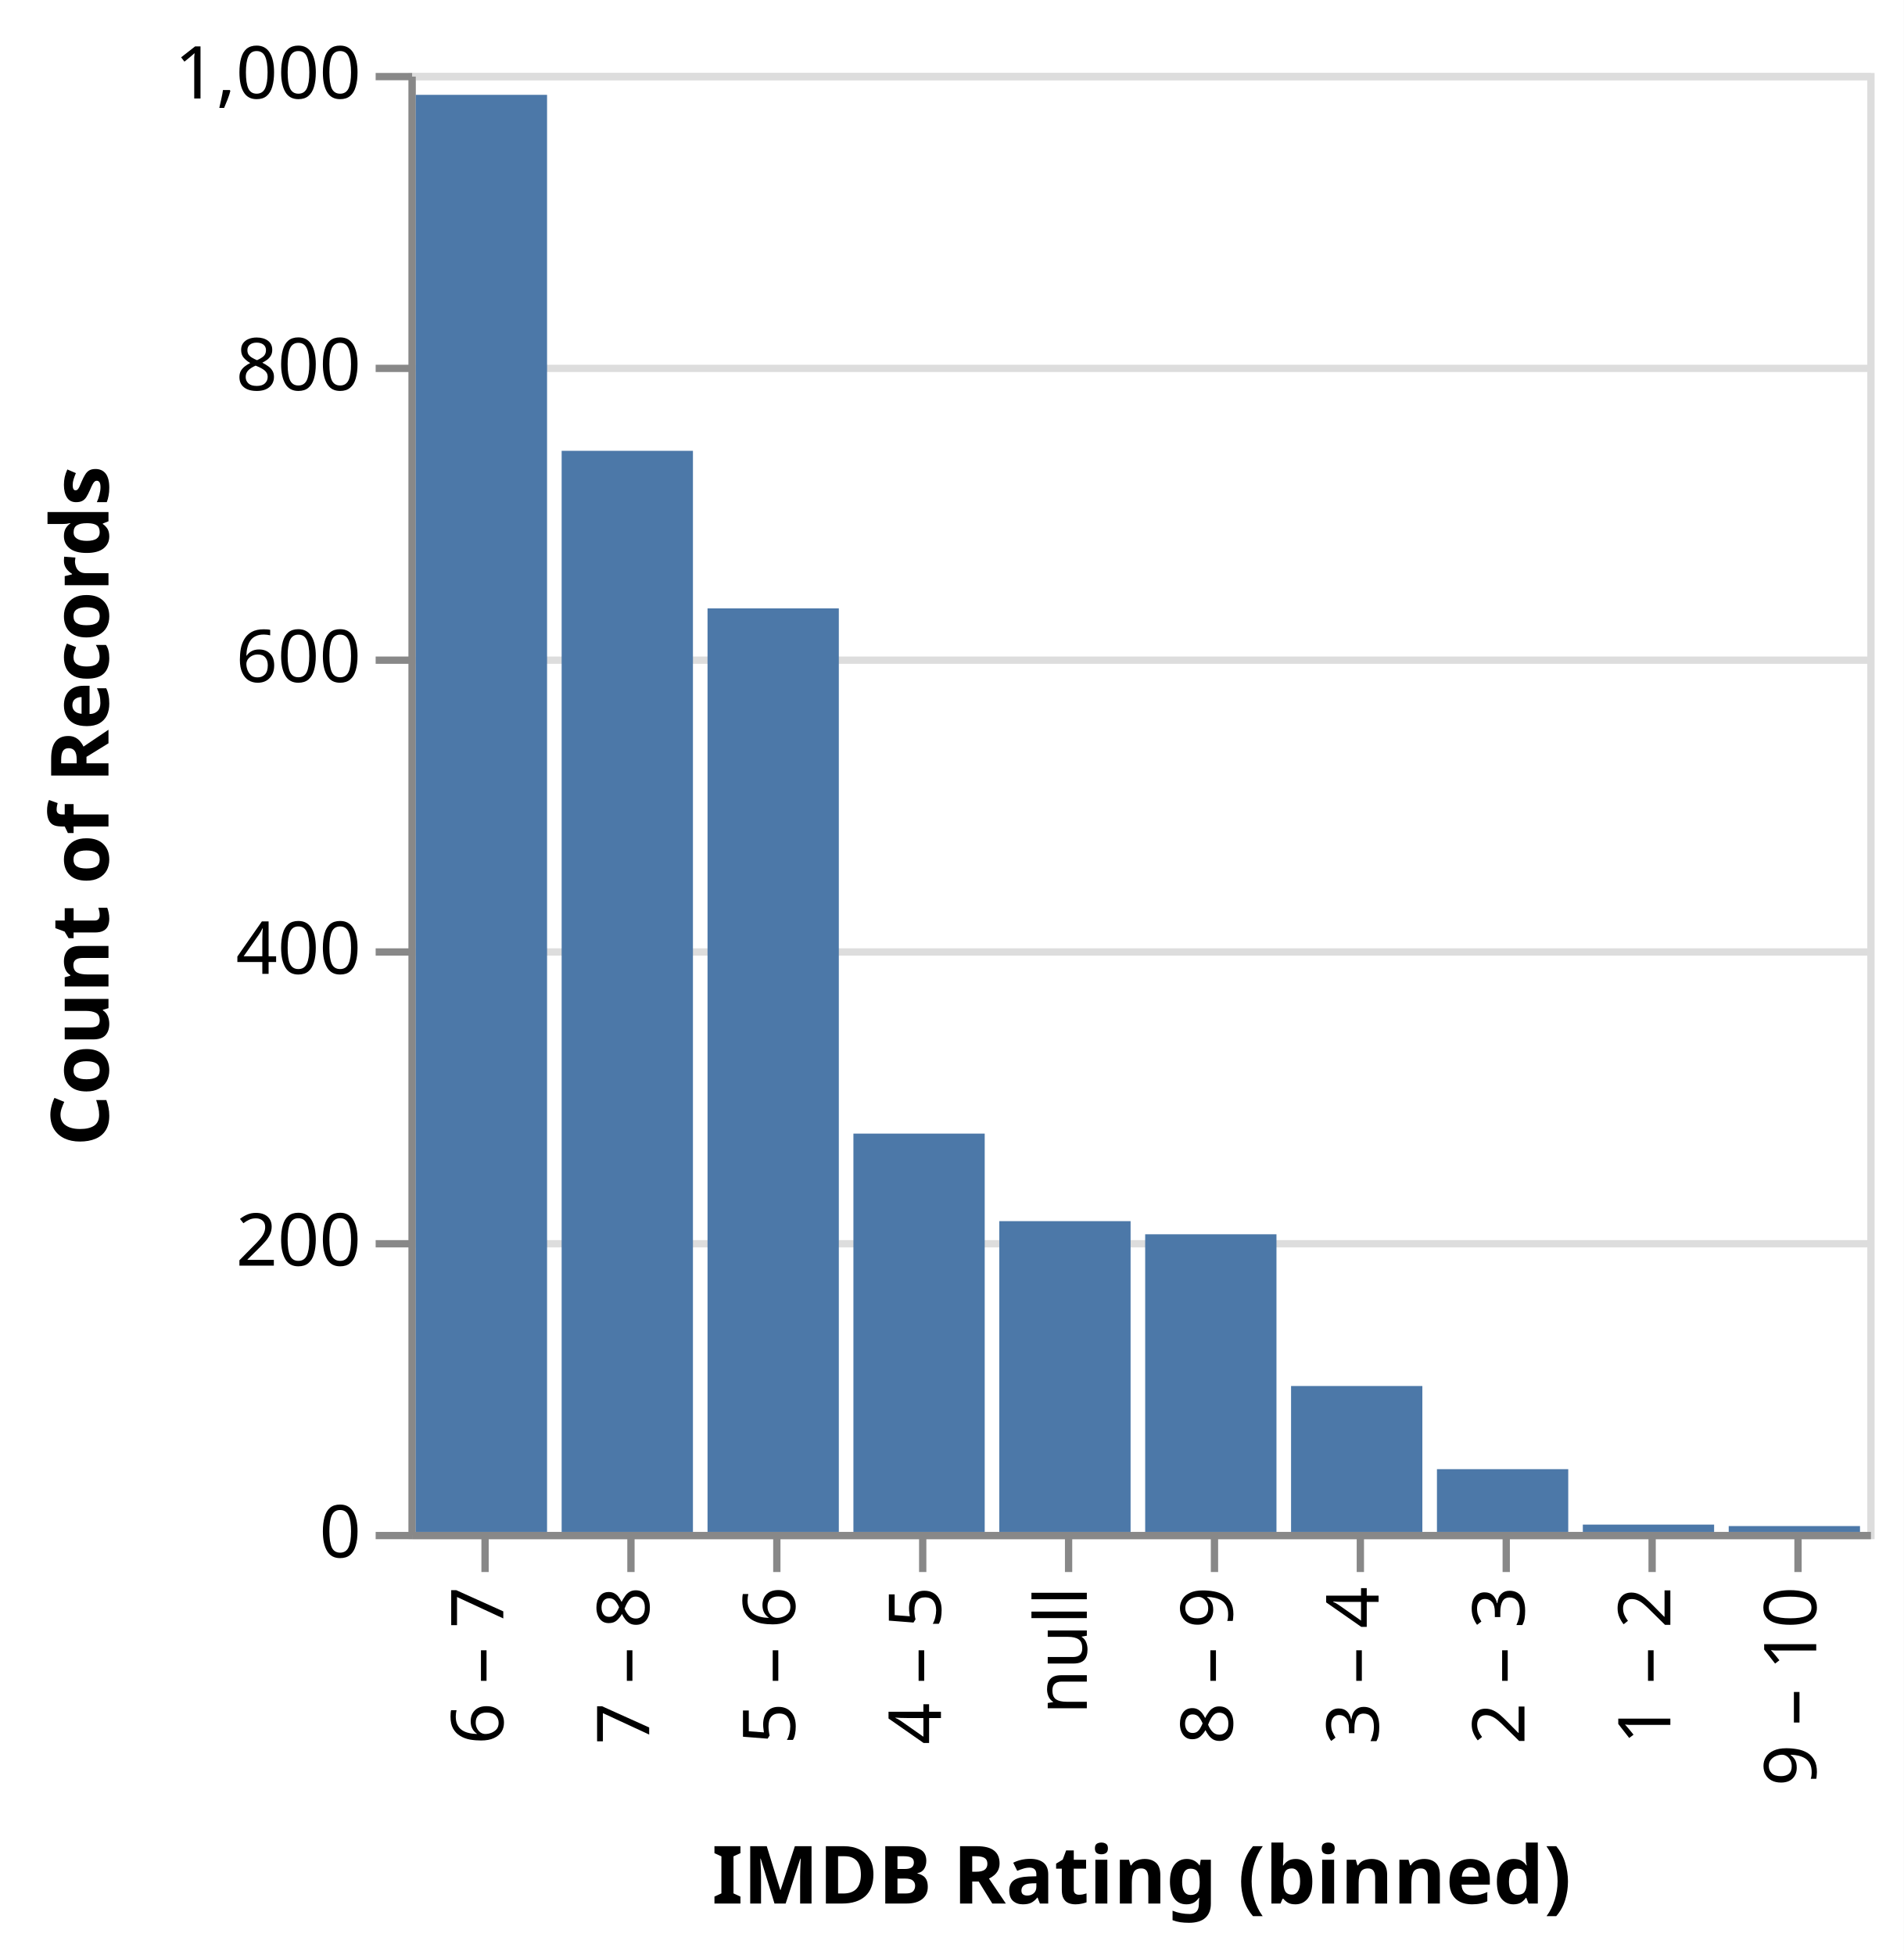
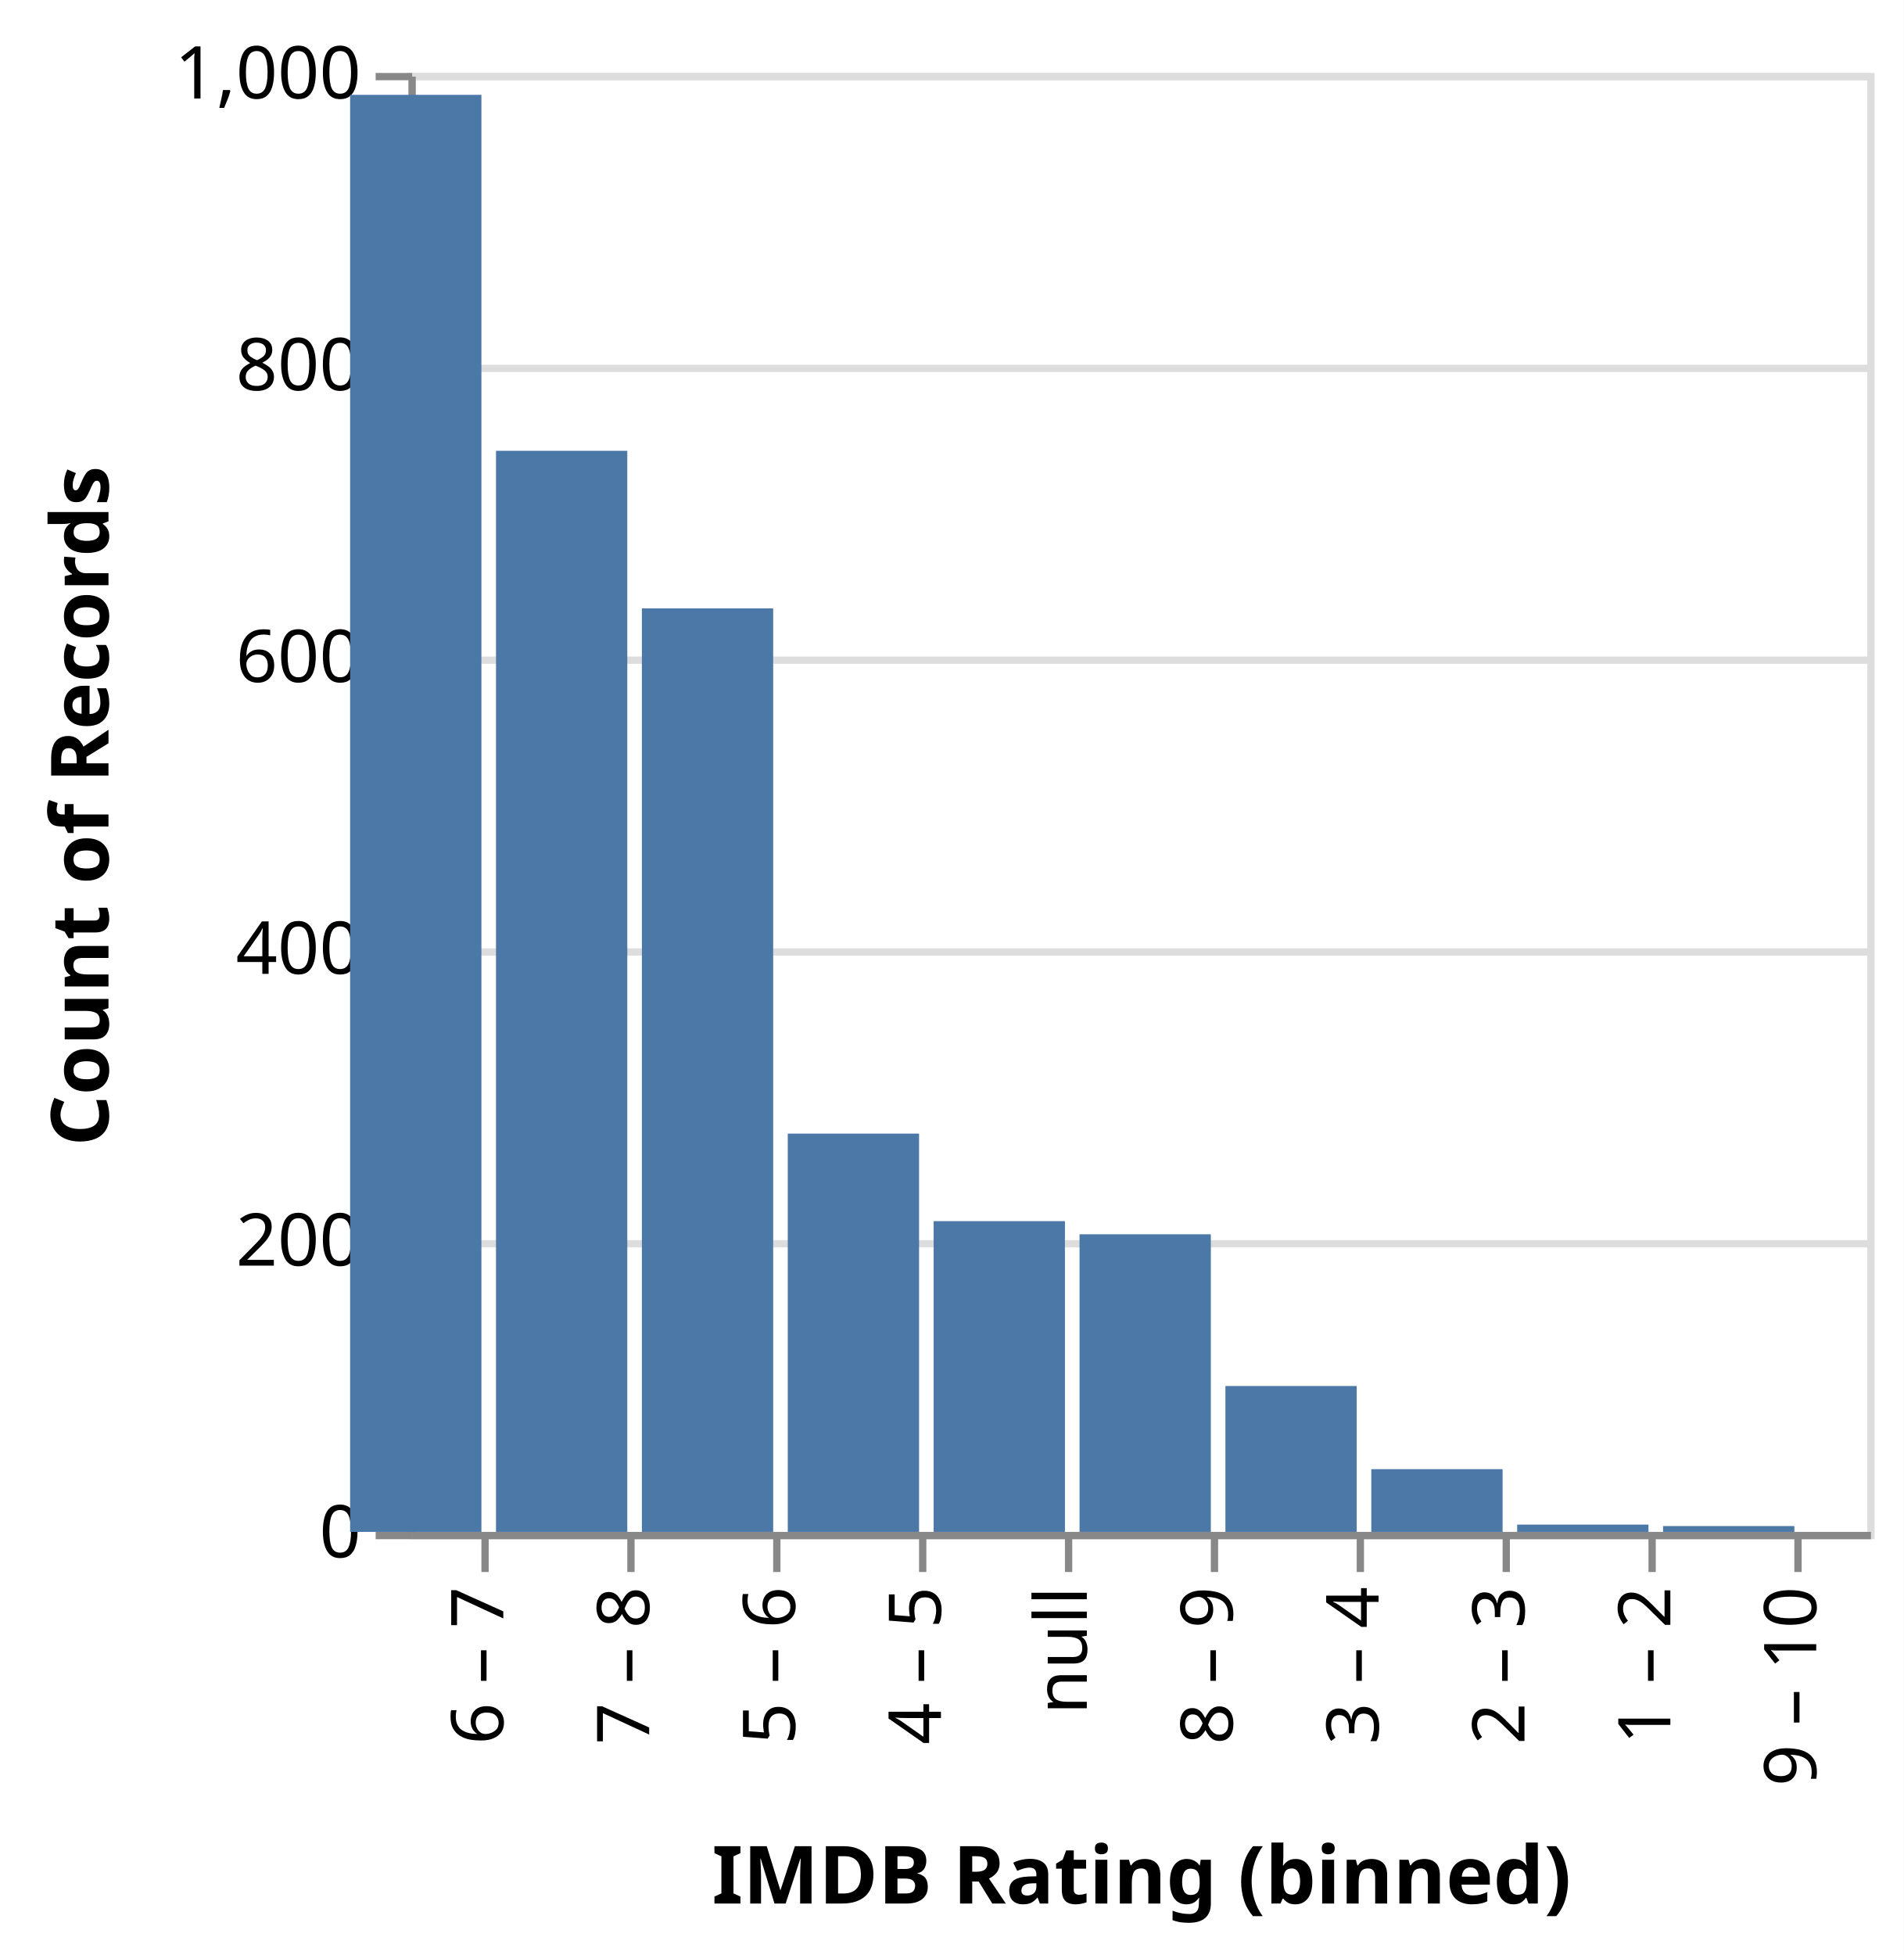
<svg xmlns="http://www.w3.org/2000/svg" version="1.1" class="marks" width="261" height="268" viewBox="0 0 261 268">
  <rect width="261" height="268" fill="white" />
  <g fill="none" stroke-miterlimit="10" transform="translate(56,10)">
    <g class="mark-group role-frame root" role="graphics-object" aria-roledescription="group mark container">
      <g transform="translate(0,0)">
        <path class="background" aria-hidden="true" d="M0.5,0.5h200v200h-200Z" stroke="#ddd" />
        <g>
          <g class="mark-group role-axis" aria-hidden="true">
            <g transform="translate(0.5,0.5)">
              <path class="background" aria-hidden="true" d="M0,0h0v0h0Z" pointer-events="none" />
              <g>
                <g class="mark-rule role-axis-grid" pointer-events="none">
                  <line transform="translate(0,200)" x2="200" y2="0" stroke="#ddd" stroke-width="1" opacity="1" />
                  <line transform="translate(0,160)" x2="200" y2="0" stroke="#ddd" stroke-width="1" opacity="1" />
                  <line transform="translate(0,120)" x2="200" y2="0" stroke="#ddd" stroke-width="1" opacity="1" />
                  <line transform="translate(0,80)" x2="200" y2="0" stroke="#ddd" stroke-width="1" opacity="1" />
                  <line transform="translate(0,40)" x2="200" y2="0" stroke="#ddd" stroke-width="1" opacity="1" />
                  <line transform="translate(0,0)" x2="200" y2="0" stroke="#ddd" stroke-width="1" opacity="1" />
                </g>
              </g>
              <path class="foreground" aria-hidden="true" d="" pointer-events="none" display="none" />
            </g>
          </g>
          <g class="mark-group role-axis" role="graphics-symbol" aria-roledescription="axis" aria-label="X-axis titled 'IMDB Rating (binned)' for a discrete scale with 10 values: 6 – 7, 7 – 8, 5 – 6, 4 – 5, null, ending with 9 – 10">
            <g transform="translate(0.5,200.5)">
              <path class="background" aria-hidden="true" d="M0,0h0v0h0Z" pointer-events="none" />
              <g>
                <g class="mark-rule role-axis-tick" pointer-events="none">
                  <line transform="translate(10,0)" x2="0" y2="5" stroke="#888" stroke-width="1" opacity="1" />
                  <line transform="translate(30,0)" x2="0" y2="5" stroke="#888" stroke-width="1" opacity="1" />
                  <line transform="translate(50,0)" x2="0" y2="5" stroke="#888" stroke-width="1" opacity="1" />
                  <line transform="translate(70,0)" x2="0" y2="5" stroke="#888" stroke-width="1" opacity="1" />
                  <line transform="translate(90,0)" x2="0" y2="5" stroke="#888" stroke-width="1" opacity="1" />
                  <line transform="translate(110,0)" x2="0" y2="5" stroke="#888" stroke-width="1" opacity="1" />
                  <line transform="translate(130,0)" x2="0" y2="5" stroke="#888" stroke-width="1" opacity="1" />
                  <line transform="translate(150,0)" x2="0" y2="5" stroke="#888" stroke-width="1" opacity="1" />
                  <line transform="translate(170,0)" x2="0" y2="5" stroke="#888" stroke-width="1" opacity="1" />
                  <line transform="translate(190,0)" x2="0" y2="5" stroke="#888" stroke-width="1" opacity="1" />
                </g>
                <g class="mark-text role-axis-label" pointer-events="none">
                  <text text-anchor="end" transform="translate(9.5,7) rotate(270) translate(0,3)" font-family="sans-serif" font-size="10px" fill="#000" opacity="1">6 – 7</text>
                  <text text-anchor="end" transform="translate(29.5,7) rotate(270) translate(0,3)" font-family="sans-serif" font-size="10px" fill="#000" opacity="1">7 – 8</text>
                  <text text-anchor="end" transform="translate(49.5,7) rotate(270) translate(0,3)" font-family="sans-serif" font-size="10px" fill="#000" opacity="1">5 – 6</text>
                  <text text-anchor="end" transform="translate(69.5,7) rotate(270) translate(0,3)" font-family="sans-serif" font-size="10px" fill="#000" opacity="1">4 – 5</text>
                  <text text-anchor="end" transform="translate(89.5,7) rotate(270) translate(0,3)" font-family="sans-serif" font-size="10px" fill="#000" opacity="1">null</text>
                  <text text-anchor="end" transform="translate(109.5,7) rotate(270) translate(0,3)" font-family="sans-serif" font-size="10px" fill="#000" opacity="1">8 – 9</text>
                  <text text-anchor="end" transform="translate(129.5,7) rotate(270) translate(0,3)" font-family="sans-serif" font-size="10px" fill="#000" opacity="1">3 – 4</text>
                  <text text-anchor="end" transform="translate(149.5,7) rotate(270) translate(0,3)" font-family="sans-serif" font-size="10px" fill="#000" opacity="1">2 – 3</text>
                  <text text-anchor="end" transform="translate(169.5,7) rotate(270) translate(0,3)" font-family="sans-serif" font-size="10px" fill="#000" opacity="1">1 – 2</text>
                  <text text-anchor="end" transform="translate(189.5,7) rotate(270) translate(0,3)" font-family="sans-serif" font-size="10px" fill="#000" opacity="1">9 – 10</text>
                </g>
                <g class="mark-rule role-axis-domain" pointer-events="none">
                  <line transform="translate(0,0)" x2="200" y2="0" stroke="#888" stroke-width="1" opacity="1" />
                </g>
                <g class="mark-text role-axis-title" pointer-events="none">
                  <text text-anchor="middle" transform="translate(100,50.44434)" font-family="sans-serif" font-size="11px" font-weight="bold" fill="#000" opacity="1">IMDB Rating (binned)</text>
                </g>
              </g>
              <path class="foreground" aria-hidden="true" d="" pointer-events="none" display="none" />
            </g>
          </g>
          <g class="mark-group role-axis" role="graphics-symbol" aria-roledescription="axis" aria-label="Y-axis titled 'Count of Records' for a linear scale with values from 0 to 1,000">
            <g transform="translate(0.5,0.5)">
              <path class="background" aria-hidden="true" d="M0,0h0v0h0Z" pointer-events="none" />
              <g>
                <g class="mark-rule role-axis-tick" pointer-events="none">
                  <line transform="translate(0,200)" x2="-5" y2="0" stroke="#888" stroke-width="1" opacity="1" />
                  <line transform="translate(0,160)" x2="-5" y2="0" stroke="#888" stroke-width="1" opacity="1" />
                  <line transform="translate(0,120)" x2="-5" y2="0" stroke="#888" stroke-width="1" opacity="1" />
                  <line transform="translate(0,80)" x2="-5" y2="0" stroke="#888" stroke-width="1" opacity="1" />
                  <line transform="translate(0,40)" x2="-5" y2="0" stroke="#888" stroke-width="1" opacity="1" />
                  <line transform="translate(0,0)" x2="-5" y2="0" stroke="#888" stroke-width="1" opacity="1" />
                </g>
                <g class="mark-text role-axis-label" pointer-events="none">
                  <text text-anchor="end" transform="translate(-7,203)" font-family="sans-serif" font-size="10px" fill="#000" opacity="1">0</text>
                  <text text-anchor="end" transform="translate(-7,163)" font-family="sans-serif" font-size="10px" fill="#000" opacity="1">200</text>
                  <text text-anchor="end" transform="translate(-7,123)" font-family="sans-serif" font-size="10px" fill="#000" opacity="1">400</text>
                  <text text-anchor="end" transform="translate(-7,83)" font-family="sans-serif" font-size="10px" fill="#000" opacity="1">600</text>
                  <text text-anchor="end" transform="translate(-7,43)" font-family="sans-serif" font-size="10px" fill="#000" opacity="1">800</text>
                  <text text-anchor="end" transform="translate(-7,3)" font-family="sans-serif" font-size="10px" fill="#000" opacity="1">1,000</text>
                </g>
                <g class="mark-rule role-axis-domain" pointer-events="none">
                  <line transform="translate(0,200)" x2="0" y2="-200" stroke="#888" stroke-width="1" opacity="1" />
                </g>
                <g class="mark-text role-axis-title" pointer-events="none">
                  <text text-anchor="middle" transform="translate(-39.62793,100) rotate(-90) translate(0,-2)" font-family="sans-serif" font-size="11px" font-weight="bold" fill="#000" opacity="1">Count of Records</text>
                </g>
              </g>
              <path class="foreground" aria-hidden="true" d="" pointer-events="none" display="none" />
            </g>
          </g>
          <g class="mark-rect role-mark marks" role="graphics-object" aria-roledescription="rect mark container">
-             <path aria-label="IMDB Rating (binned): 6 – 7; Count of Records: 985" role="graphics-symbol" aria-roledescription="bar" d="M1,3h18v197h-18Z" fill="#4c78a8" />
-             <path aria-label="IMDB Rating (binned): null; Count of Records: 213" role="graphics-symbol" aria-roledescription="bar" d="M81,157.4h18v42.6h-18Z" fill="#4c78a8" />
-             <path aria-label="IMDB Rating (binned): 3 – 4; Count of Records: 100" role="graphics-symbol" aria-roledescription="bar" d="M121,180h18v20h-18Z" fill="#4c78a8" />
-             <path aria-label="IMDB Rating (binned): 7 – 8; Count of Records: 741" role="graphics-symbol" aria-roledescription="bar" d="M21,51.8h18v148.2h-18Z" fill="#4c78a8" />
-             <path aria-label="IMDB Rating (binned): 5 – 6; Count of Records: 633" role="graphics-symbol" aria-roledescription="bar" d="M41,73.4h18v126.6h-18Z" fill="#4c78a8" />
-             <path aria-label="IMDB Rating (binned): 8 – 9; Count of Records: 204" role="graphics-symbol" aria-roledescription="bar" d="M101,159.2h18v40.8h-18Z" fill="#4c78a8" />
-             <path aria-label="IMDB Rating (binned): 2 – 3; Count of Records: 43" role="graphics-symbol" aria-roledescription="bar" d="M141,191.4h18v8.6h-18Z" fill="#4c78a8" />
-             <path aria-label="IMDB Rating (binned): 4 – 5; Count of Records: 273" role="graphics-symbol" aria-roledescription="bar" d="M61,145.4h18v54.6h-18Z" fill="#4c78a8" />
-             <path aria-label="IMDB Rating (binned): 9 – 10; Count of Records: 4" role="graphics-symbol" aria-roledescription="bar" d="M181,199.2h18v0.8h-18Z" fill="#4c78a8" />
-             <path aria-label="IMDB Rating (binned): 1 – 2; Count of Records: 5" role="graphics-symbol" aria-roledescription="bar" d="M161,199h18v1h-18Z" fill="#4c78a8" />
+             <path aria-label="IMDB Rating (binned): 6 – 7; Count of Records: 985" role="graphics-symbol" aria-roledescription="bar" d="M-8,3h18v197h-18Z" fill="#4c78a8" />
+             <path aria-label="IMDB Rating (binned): null; Count of Records: 213" role="graphics-symbol" aria-roledescription="bar" d="M72,157.4h18v42.6h-18Z" fill="#4c78a8" />
+             <path aria-label="IMDB Rating (binned): 3 – 4; Count of Records: 100" role="graphics-symbol" aria-roledescription="bar" d="M112,180h18v20h-18Z" fill="#4c78a8" />
+             <path aria-label="IMDB Rating (binned): 7 – 8; Count of Records: 741" role="graphics-symbol" aria-roledescription="bar" d="M12,51.8h18v148.2h-18Z" fill="#4c78a8" />
+             <path aria-label="IMDB Rating (binned): 5 – 6; Count of Records: 633" role="graphics-symbol" aria-roledescription="bar" d="M32,73.4h18v126.6h-18Z" fill="#4c78a8" />
+             <path aria-label="IMDB Rating (binned): 8 – 9; Count of Records: 204" role="graphics-symbol" aria-roledescription="bar" d="M92,159.2h18v40.8h-18Z" fill="#4c78a8" />
+             <path aria-label="IMDB Rating (binned): 2 – 3; Count of Records: 43" role="graphics-symbol" aria-roledescription="bar" d="M132,191.4h18v8.6h-18Z" fill="#4c78a8" />
+             <path aria-label="IMDB Rating (binned): 4 – 5; Count of Records: 273" role="graphics-symbol" aria-roledescription="bar" d="M52,145.4h18v54.6h-18Z" fill="#4c78a8" />
+             <path aria-label="IMDB Rating (binned): 9 – 10; Count of Records: 4" role="graphics-symbol" aria-roledescription="bar" d="M172,199.2h18v0.8h-18Z" fill="#4c78a8" />
+             <path aria-label="IMDB Rating (binned): 1 – 2; Count of Records: 5" role="graphics-symbol" aria-roledescription="bar" d="M152,199h18v1h-18Z" fill="#4c78a8" />
          </g>
        </g>
        <path class="foreground" aria-hidden="true" d="" display="none" />
      </g>
    </g>
  </g>
</svg>
